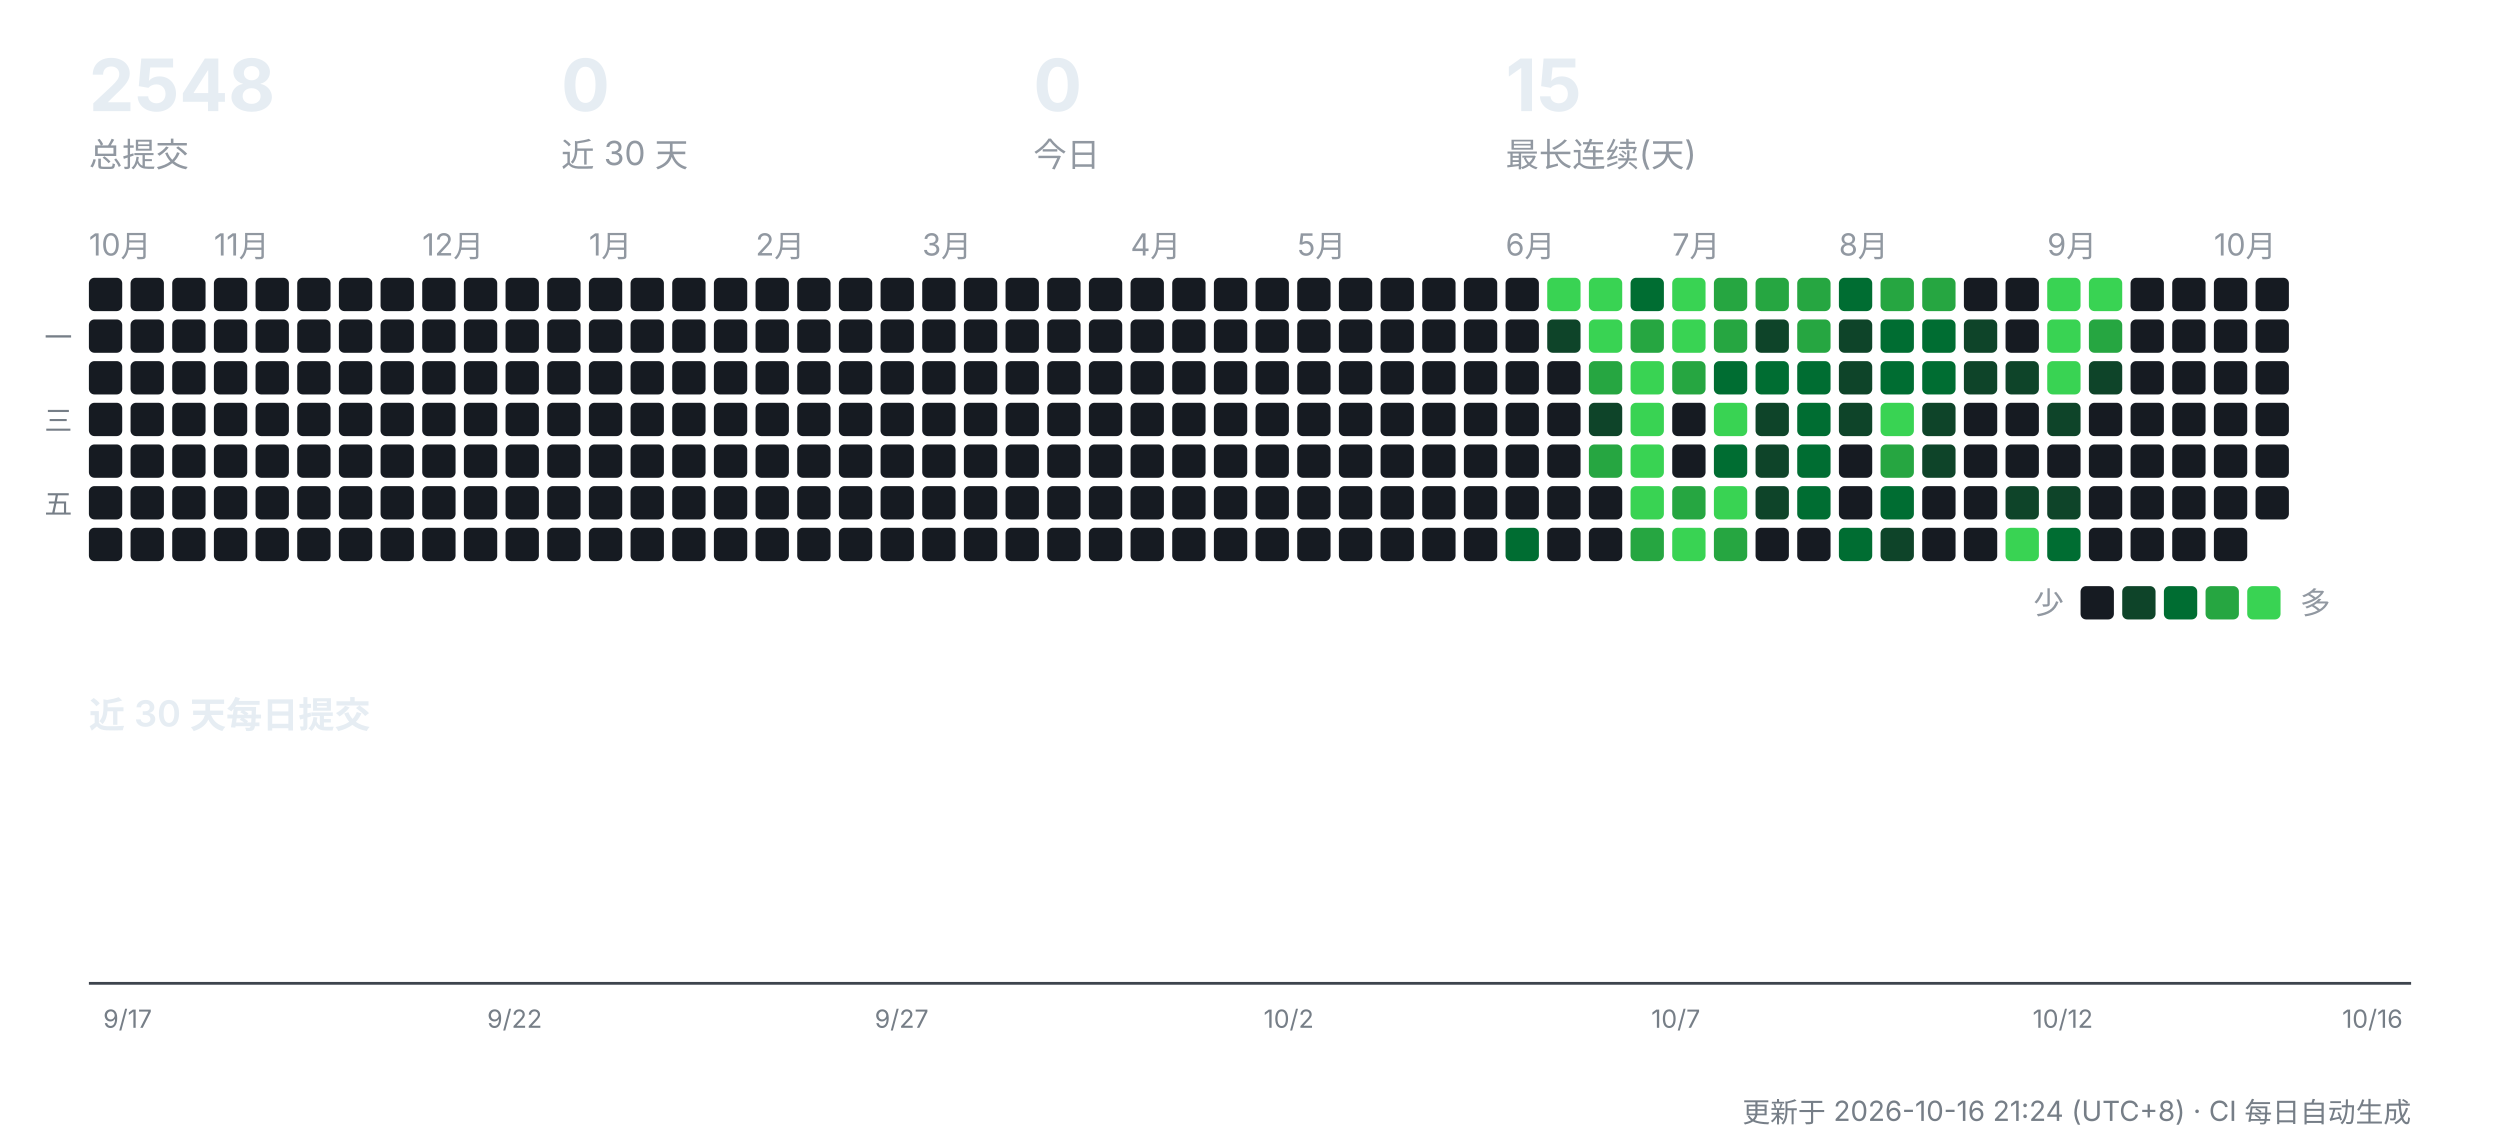
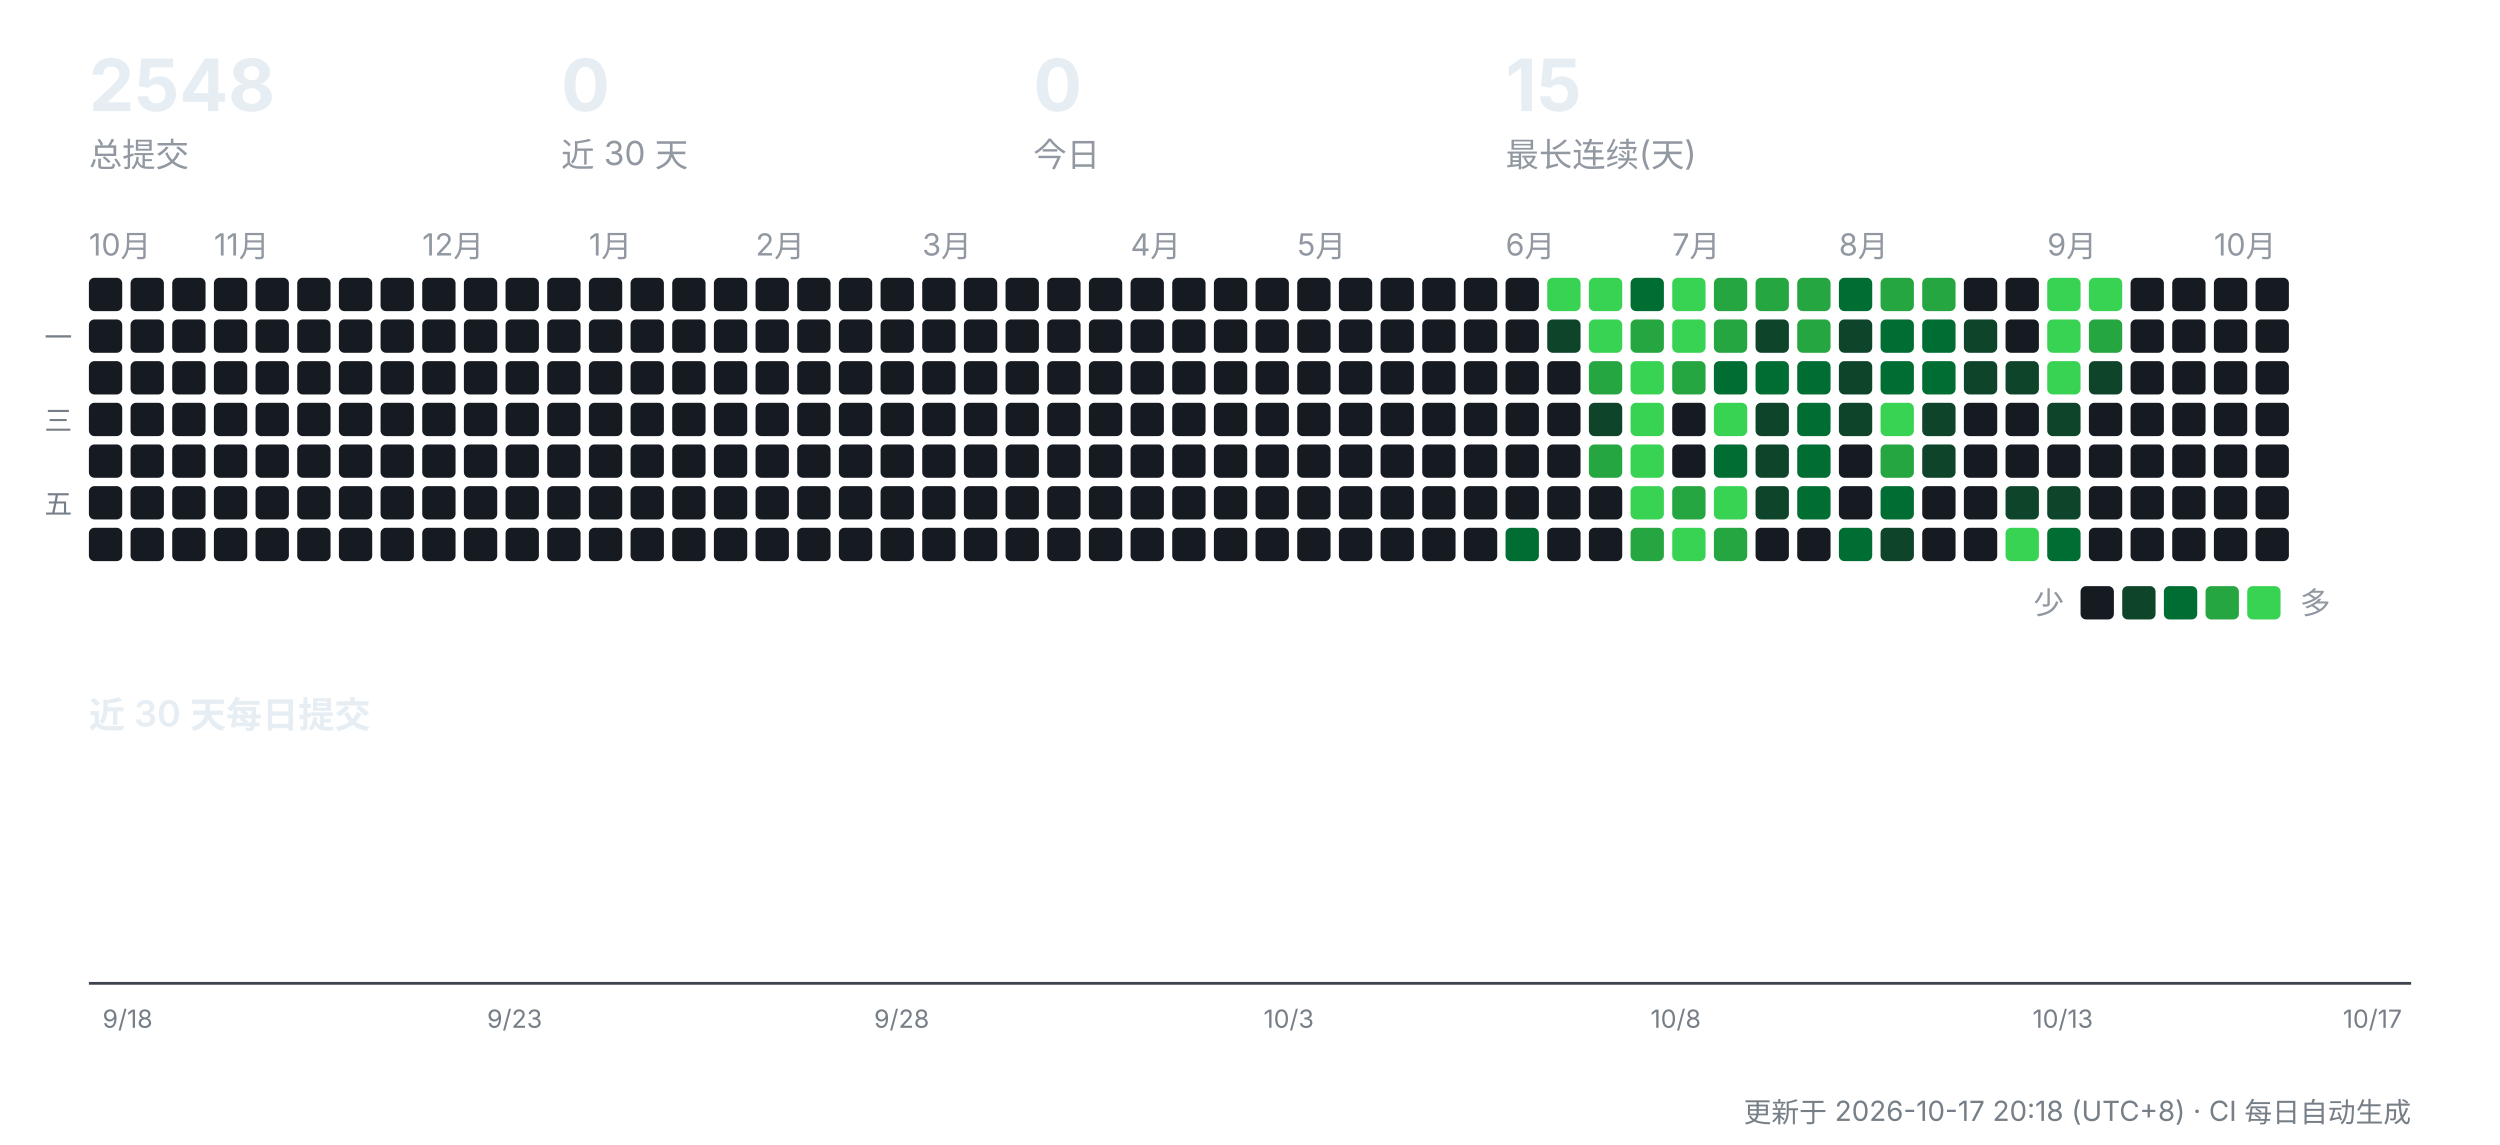
<svg xmlns="http://www.w3.org/2000/svg" width="900" height="412" viewBox="0 0 900 412" role="img" aria-label="CreatorOS 提交活动">
  <g font-family="-apple-system,'Segoe UI','PingFang SC','Hiragino Sans GB','Microsoft YaHei',sans-serif">
    <text x="32" y="40" font-size="26" font-weight="700" fill="#e6edf3">2548</text>
    <text x="32" y="60" font-size="12" fill="#9198a1">总提交</text>
    <text x="202" y="40" font-size="26" font-weight="700" fill="#e6edf3">0</text>
    <text x="202" y="60" font-size="12" fill="#9198a1">近 30 天</text>
    <text x="372" y="40" font-size="26" font-weight="700" fill="#e6edf3">0</text>
    <text x="372" y="60" font-size="12" fill="#9198a1">今日</text>
    <text x="542" y="40" font-size="26" font-weight="700" fill="#e6edf3">15</text>
    <text x="542" y="60" font-size="12" fill="#9198a1">最长连续(天)</text>
    <text x="32" y="92" font-size="11" fill="#9198a1">10月</text>
    <rect x="32" y="100" width="12" height="12" rx="2" fill="#161b22" />
    <rect x="32" y="115" width="12" height="12" rx="2" fill="#161b22" />
    <rect x="32" y="130" width="12" height="12" rx="2" fill="#161b22" />
    <rect x="32" y="145" width="12" height="12" rx="2" fill="#161b22" />
    <rect x="32" y="160" width="12" height="12" rx="2" fill="#161b22" />
    <rect x="32" y="175" width="12" height="12" rx="2" fill="#161b22" />
    <rect x="32" y="190" width="12" height="12" rx="2" fill="#161b22" />
    <rect x="47" y="100" width="12" height="12" rx="2" fill="#161b22" />
    <rect x="47" y="115" width="12" height="12" rx="2" fill="#161b22" />
    <rect x="47" y="130" width="12" height="12" rx="2" fill="#161b22" />
    <rect x="47" y="145" width="12" height="12" rx="2" fill="#161b22" />
    <rect x="47" y="160" width="12" height="12" rx="2" fill="#161b22" />
    <rect x="47" y="175" width="12" height="12" rx="2" fill="#161b22" />
    <rect x="47" y="190" width="12" height="12" rx="2" fill="#161b22" />
    <rect x="62" y="100" width="12" height="12" rx="2" fill="#161b22" />
    <rect x="62" y="115" width="12" height="12" rx="2" fill="#161b22" />
    <rect x="62" y="130" width="12" height="12" rx="2" fill="#161b22" />
    <rect x="62" y="145" width="12" height="12" rx="2" fill="#161b22" />
    <rect x="62" y="160" width="12" height="12" rx="2" fill="#161b22" />
    <rect x="62" y="175" width="12" height="12" rx="2" fill="#161b22" />
    <rect x="62" y="190" width="12" height="12" rx="2" fill="#161b22" />
    <text x="77" y="92" font-size="11" fill="#9198a1">11月</text>
    <rect x="77" y="100" width="12" height="12" rx="2" fill="#161b22" />
    <rect x="77" y="115" width="12" height="12" rx="2" fill="#161b22" />
    <rect x="77" y="130" width="12" height="12" rx="2" fill="#161b22" />
    <rect x="77" y="145" width="12" height="12" rx="2" fill="#161b22" />
    <rect x="77" y="160" width="12" height="12" rx="2" fill="#161b22" />
    <rect x="77" y="175" width="12" height="12" rx="2" fill="#161b22" />
    <rect x="77" y="190" width="12" height="12" rx="2" fill="#161b22" />
    <rect x="92" y="100" width="12" height="12" rx="2" fill="#161b22" />
    <rect x="92" y="115" width="12" height="12" rx="2" fill="#161b22" />
    <rect x="92" y="130" width="12" height="12" rx="2" fill="#161b22" />
    <rect x="92" y="145" width="12" height="12" rx="2" fill="#161b22" />
    <rect x="92" y="160" width="12" height="12" rx="2" fill="#161b22" />
    <rect x="92" y="175" width="12" height="12" rx="2" fill="#161b22" />
    <rect x="92" y="190" width="12" height="12" rx="2" fill="#161b22" />
    <rect x="107" y="100" width="12" height="12" rx="2" fill="#161b22" />
    <rect x="107" y="115" width="12" height="12" rx="2" fill="#161b22" />
    <rect x="107" y="130" width="12" height="12" rx="2" fill="#161b22" />
    <rect x="107" y="145" width="12" height="12" rx="2" fill="#161b22" />
    <rect x="107" y="160" width="12" height="12" rx="2" fill="#161b22" />
    <rect x="107" y="175" width="12" height="12" rx="2" fill="#161b22" />
    <rect x="107" y="190" width="12" height="12" rx="2" fill="#161b22" />
    <rect x="122" y="100" width="12" height="12" rx="2" fill="#161b22" />
    <rect x="122" y="115" width="12" height="12" rx="2" fill="#161b22" />
    <rect x="122" y="130" width="12" height="12" rx="2" fill="#161b22" />
    <rect x="122" y="145" width="12" height="12" rx="2" fill="#161b22" />
    <rect x="122" y="160" width="12" height="12" rx="2" fill="#161b22" />
    <rect x="122" y="175" width="12" height="12" rx="2" fill="#161b22" />
    <rect x="122" y="190" width="12" height="12" rx="2" fill="#161b22" />
    <rect x="137" y="100" width="12" height="12" rx="2" fill="#161b22" />
    <rect x="137" y="115" width="12" height="12" rx="2" fill="#161b22" />
    <rect x="137" y="130" width="12" height="12" rx="2" fill="#161b22" />
    <rect x="137" y="145" width="12" height="12" rx="2" fill="#161b22" />
    <rect x="137" y="160" width="12" height="12" rx="2" fill="#161b22" />
    <rect x="137" y="175" width="12" height="12" rx="2" fill="#161b22" />
    <rect x="137" y="190" width="12" height="12" rx="2" fill="#161b22" />
    <text x="152" y="92" font-size="11" fill="#9198a1">12月</text>
    <rect x="152" y="100" width="12" height="12" rx="2" fill="#161b22" />
    <rect x="152" y="115" width="12" height="12" rx="2" fill="#161b22" />
    <rect x="152" y="130" width="12" height="12" rx="2" fill="#161b22" />
    <rect x="152" y="145" width="12" height="12" rx="2" fill="#161b22" />
    <rect x="152" y="160" width="12" height="12" rx="2" fill="#161b22" />
    <rect x="152" y="175" width="12" height="12" rx="2" fill="#161b22" />
    <rect x="152" y="190" width="12" height="12" rx="2" fill="#161b22" />
    <rect x="167" y="100" width="12" height="12" rx="2" fill="#161b22" />
    <rect x="167" y="115" width="12" height="12" rx="2" fill="#161b22" />
    <rect x="167" y="130" width="12" height="12" rx="2" fill="#161b22" />
    <rect x="167" y="145" width="12" height="12" rx="2" fill="#161b22" />
    <rect x="167" y="160" width="12" height="12" rx="2" fill="#161b22" />
    <rect x="167" y="175" width="12" height="12" rx="2" fill="#161b22" />
    <rect x="167" y="190" width="12" height="12" rx="2" fill="#161b22" />
    <rect x="182" y="100" width="12" height="12" rx="2" fill="#161b22" />
    <rect x="182" y="115" width="12" height="12" rx="2" fill="#161b22" />
    <rect x="182" y="130" width="12" height="12" rx="2" fill="#161b22" />
    <rect x="182" y="145" width="12" height="12" rx="2" fill="#161b22" />
    <rect x="182" y="160" width="12" height="12" rx="2" fill="#161b22" />
    <rect x="182" y="175" width="12" height="12" rx="2" fill="#161b22" />
    <rect x="182" y="190" width="12" height="12" rx="2" fill="#161b22" />
    <rect x="197" y="100" width="12" height="12" rx="2" fill="#161b22" />
    <rect x="197" y="115" width="12" height="12" rx="2" fill="#161b22" />
    <rect x="197" y="130" width="12" height="12" rx="2" fill="#161b22" />
    <rect x="197" y="145" width="12" height="12" rx="2" fill="#161b22" />
    <rect x="197" y="160" width="12" height="12" rx="2" fill="#161b22" />
    <rect x="197" y="175" width="12" height="12" rx="2" fill="#161b22" />
    <rect x="197" y="190" width="12" height="12" rx="2" fill="#161b22" />
    <text x="212" y="92" font-size="11" fill="#9198a1">1月</text>
    <rect x="212" y="100" width="12" height="12" rx="2" fill="#161b22" />
    <rect x="212" y="115" width="12" height="12" rx="2" fill="#161b22" />
    <rect x="212" y="130" width="12" height="12" rx="2" fill="#161b22" />
    <rect x="212" y="145" width="12" height="12" rx="2" fill="#161b22" />
    <rect x="212" y="160" width="12" height="12" rx="2" fill="#161b22" />
    <rect x="212" y="175" width="12" height="12" rx="2" fill="#161b22" />
    <rect x="212" y="190" width="12" height="12" rx="2" fill="#161b22" />
    <rect x="227" y="100" width="12" height="12" rx="2" fill="#161b22" />
    <rect x="227" y="115" width="12" height="12" rx="2" fill="#161b22" />
    <rect x="227" y="130" width="12" height="12" rx="2" fill="#161b22" />
    <rect x="227" y="145" width="12" height="12" rx="2" fill="#161b22" />
    <rect x="227" y="160" width="12" height="12" rx="2" fill="#161b22" />
    <rect x="227" y="175" width="12" height="12" rx="2" fill="#161b22" />
    <rect x="227" y="190" width="12" height="12" rx="2" fill="#161b22" />
    <rect x="242" y="100" width="12" height="12" rx="2" fill="#161b22" />
    <rect x="242" y="115" width="12" height="12" rx="2" fill="#161b22" />
    <rect x="242" y="130" width="12" height="12" rx="2" fill="#161b22" />
    <rect x="242" y="145" width="12" height="12" rx="2" fill="#161b22" />
    <rect x="242" y="160" width="12" height="12" rx="2" fill="#161b22" />
    <rect x="242" y="175" width="12" height="12" rx="2" fill="#161b22" />
    <rect x="242" y="190" width="12" height="12" rx="2" fill="#161b22" />
    <rect x="257" y="100" width="12" height="12" rx="2" fill="#161b22" />
    <rect x="257" y="115" width="12" height="12" rx="2" fill="#161b22" />
    <rect x="257" y="130" width="12" height="12" rx="2" fill="#161b22" />
    <rect x="257" y="145" width="12" height="12" rx="2" fill="#161b22" />
    <rect x="257" y="160" width="12" height="12" rx="2" fill="#161b22" />
    <rect x="257" y="175" width="12" height="12" rx="2" fill="#161b22" />
    <rect x="257" y="190" width="12" height="12" rx="2" fill="#161b22" />
    <text x="272" y="92" font-size="11" fill="#9198a1">2月</text>
    <rect x="272" y="100" width="12" height="12" rx="2" fill="#161b22" />
    <rect x="272" y="115" width="12" height="12" rx="2" fill="#161b22" />
    <rect x="272" y="130" width="12" height="12" rx="2" fill="#161b22" />
    <rect x="272" y="145" width="12" height="12" rx="2" fill="#161b22" />
    <rect x="272" y="160" width="12" height="12" rx="2" fill="#161b22" />
    <rect x="272" y="175" width="12" height="12" rx="2" fill="#161b22" />
    <rect x="272" y="190" width="12" height="12" rx="2" fill="#161b22" />
    <rect x="287" y="100" width="12" height="12" rx="2" fill="#161b22" />
    <rect x="287" y="115" width="12" height="12" rx="2" fill="#161b22" />
    <rect x="287" y="130" width="12" height="12" rx="2" fill="#161b22" />
    <rect x="287" y="145" width="12" height="12" rx="2" fill="#161b22" />
    <rect x="287" y="160" width="12" height="12" rx="2" fill="#161b22" />
    <rect x="287" y="175" width="12" height="12" rx="2" fill="#161b22" />
    <rect x="287" y="190" width="12" height="12" rx="2" fill="#161b22" />
    <rect x="302" y="100" width="12" height="12" rx="2" fill="#161b22" />
    <rect x="302" y="115" width="12" height="12" rx="2" fill="#161b22" />
    <rect x="302" y="130" width="12" height="12" rx="2" fill="#161b22" />
    <rect x="302" y="145" width="12" height="12" rx="2" fill="#161b22" />
    <rect x="302" y="160" width="12" height="12" rx="2" fill="#161b22" />
    <rect x="302" y="175" width="12" height="12" rx="2" fill="#161b22" />
    <rect x="302" y="190" width="12" height="12" rx="2" fill="#161b22" />
    <rect x="317" y="100" width="12" height="12" rx="2" fill="#161b22" />
    <rect x="317" y="115" width="12" height="12" rx="2" fill="#161b22" />
    <rect x="317" y="130" width="12" height="12" rx="2" fill="#161b22" />
    <rect x="317" y="145" width="12" height="12" rx="2" fill="#161b22" />
    <rect x="317" y="160" width="12" height="12" rx="2" fill="#161b22" />
    <rect x="317" y="175" width="12" height="12" rx="2" fill="#161b22" />
    <rect x="317" y="190" width="12" height="12" rx="2" fill="#161b22" />
    <text x="332" y="92" font-size="11" fill="#9198a1">3月</text>
    <rect x="332" y="100" width="12" height="12" rx="2" fill="#161b22" />
    <rect x="332" y="115" width="12" height="12" rx="2" fill="#161b22" />
    <rect x="332" y="130" width="12" height="12" rx="2" fill="#161b22" />
    <rect x="332" y="145" width="12" height="12" rx="2" fill="#161b22" />
    <rect x="332" y="160" width="12" height="12" rx="2" fill="#161b22" />
    <rect x="332" y="175" width="12" height="12" rx="2" fill="#161b22" />
    <rect x="332" y="190" width="12" height="12" rx="2" fill="#161b22" />
    <rect x="347" y="100" width="12" height="12" rx="2" fill="#161b22" />
    <rect x="347" y="115" width="12" height="12" rx="2" fill="#161b22" />
    <rect x="347" y="130" width="12" height="12" rx="2" fill="#161b22" />
    <rect x="347" y="145" width="12" height="12" rx="2" fill="#161b22" />
    <rect x="347" y="160" width="12" height="12" rx="2" fill="#161b22" />
    <rect x="347" y="175" width="12" height="12" rx="2" fill="#161b22" />
    <rect x="347" y="190" width="12" height="12" rx="2" fill="#161b22" />
    <rect x="362" y="100" width="12" height="12" rx="2" fill="#161b22" />
    <rect x="362" y="115" width="12" height="12" rx="2" fill="#161b22" />
    <rect x="362" y="130" width="12" height="12" rx="2" fill="#161b22" />
    <rect x="362" y="145" width="12" height="12" rx="2" fill="#161b22" />
    <rect x="362" y="160" width="12" height="12" rx="2" fill="#161b22" />
    <rect x="362" y="175" width="12" height="12" rx="2" fill="#161b22" />
    <rect x="362" y="190" width="12" height="12" rx="2" fill="#161b22" />
    <rect x="377" y="100" width="12" height="12" rx="2" fill="#161b22" />
    <rect x="377" y="115" width="12" height="12" rx="2" fill="#161b22" />
    <rect x="377" y="130" width="12" height="12" rx="2" fill="#161b22" />
    <rect x="377" y="145" width="12" height="12" rx="2" fill="#161b22" />
    <rect x="377" y="160" width="12" height="12" rx="2" fill="#161b22" />
    <rect x="377" y="175" width="12" height="12" rx="2" fill="#161b22" />
    <rect x="377" y="190" width="12" height="12" rx="2" fill="#161b22" />
    <rect x="392" y="100" width="12" height="12" rx="2" fill="#161b22" />
    <rect x="392" y="115" width="12" height="12" rx="2" fill="#161b22" />
    <rect x="392" y="130" width="12" height="12" rx="2" fill="#161b22" />
    <rect x="392" y="145" width="12" height="12" rx="2" fill="#161b22" />
    <rect x="392" y="160" width="12" height="12" rx="2" fill="#161b22" />
    <rect x="392" y="175" width="12" height="12" rx="2" fill="#161b22" />
    <rect x="392" y="190" width="12" height="12" rx="2" fill="#161b22" />
    <text x="407" y="92" font-size="11" fill="#9198a1">4月</text>
    <rect x="407" y="100" width="12" height="12" rx="2" fill="#161b22" />
    <rect x="407" y="115" width="12" height="12" rx="2" fill="#161b22" />
    <rect x="407" y="130" width="12" height="12" rx="2" fill="#161b22" />
    <rect x="407" y="145" width="12" height="12" rx="2" fill="#161b22" />
    <rect x="407" y="160" width="12" height="12" rx="2" fill="#161b22" />
    <rect x="407" y="175" width="12" height="12" rx="2" fill="#161b22" />
    <rect x="407" y="190" width="12" height="12" rx="2" fill="#161b22" />
    <rect x="422" y="100" width="12" height="12" rx="2" fill="#161b22" />
    <rect x="422" y="115" width="12" height="12" rx="2" fill="#161b22" />
    <rect x="422" y="130" width="12" height="12" rx="2" fill="#161b22" />
    <rect x="422" y="145" width="12" height="12" rx="2" fill="#161b22" />
    <rect x="422" y="160" width="12" height="12" rx="2" fill="#161b22" />
    <rect x="422" y="175" width="12" height="12" rx="2" fill="#161b22" />
    <rect x="422" y="190" width="12" height="12" rx="2" fill="#161b22" />
    <rect x="437" y="100" width="12" height="12" rx="2" fill="#161b22" />
    <rect x="437" y="115" width="12" height="12" rx="2" fill="#161b22" />
    <rect x="437" y="130" width="12" height="12" rx="2" fill="#161b22" />
    <rect x="437" y="145" width="12" height="12" rx="2" fill="#161b22" />
    <rect x="437" y="160" width="12" height="12" rx="2" fill="#161b22" />
    <rect x="437" y="175" width="12" height="12" rx="2" fill="#161b22" />
    <rect x="437" y="190" width="12" height="12" rx="2" fill="#161b22" />
    <rect x="452" y="100" width="12" height="12" rx="2" fill="#161b22" />
    <rect x="452" y="115" width="12" height="12" rx="2" fill="#161b22" />
    <rect x="452" y="130" width="12" height="12" rx="2" fill="#161b22" />
    <rect x="452" y="145" width="12" height="12" rx="2" fill="#161b22" />
    <rect x="452" y="160" width="12" height="12" rx="2" fill="#161b22" />
    <rect x="452" y="175" width="12" height="12" rx="2" fill="#161b22" />
    <rect x="452" y="190" width="12" height="12" rx="2" fill="#161b22" />
    <text x="467" y="92" font-size="11" fill="#9198a1">5月</text>
    <rect x="467" y="100" width="12" height="12" rx="2" fill="#161b22" />
    <rect x="467" y="115" width="12" height="12" rx="2" fill="#161b22" />
    <rect x="467" y="130" width="12" height="12" rx="2" fill="#161b22" />
    <rect x="467" y="145" width="12" height="12" rx="2" fill="#161b22" />
    <rect x="467" y="160" width="12" height="12" rx="2" fill="#161b22" />
    <rect x="467" y="175" width="12" height="12" rx="2" fill="#161b22" />
    <rect x="467" y="190" width="12" height="12" rx="2" fill="#161b22" />
    <rect x="482" y="100" width="12" height="12" rx="2" fill="#161b22" />
    <rect x="482" y="115" width="12" height="12" rx="2" fill="#161b22" />
    <rect x="482" y="130" width="12" height="12" rx="2" fill="#161b22" />
    <rect x="482" y="145" width="12" height="12" rx="2" fill="#161b22" />
    <rect x="482" y="160" width="12" height="12" rx="2" fill="#161b22" />
    <rect x="482" y="175" width="12" height="12" rx="2" fill="#161b22" />
    <rect x="482" y="190" width="12" height="12" rx="2" fill="#161b22" />
    <rect x="497" y="100" width="12" height="12" rx="2" fill="#161b22" />
    <rect x="497" y="115" width="12" height="12" rx="2" fill="#161b22" />
    <rect x="497" y="130" width="12" height="12" rx="2" fill="#161b22" />
    <rect x="497" y="145" width="12" height="12" rx="2" fill="#161b22" />
    <rect x="497" y="160" width="12" height="12" rx="2" fill="#161b22" />
    <rect x="497" y="175" width="12" height="12" rx="2" fill="#161b22" />
    <rect x="497" y="190" width="12" height="12" rx="2" fill="#161b22" />
    <rect x="512" y="100" width="12" height="12" rx="2" fill="#161b22" />
    <rect x="512" y="115" width="12" height="12" rx="2" fill="#161b22" />
    <rect x="512" y="130" width="12" height="12" rx="2" fill="#161b22" />
    <rect x="512" y="145" width="12" height="12" rx="2" fill="#161b22" />
    <rect x="512" y="160" width="12" height="12" rx="2" fill="#161b22" />
    <rect x="512" y="175" width="12" height="12" rx="2" fill="#161b22" />
    <rect x="512" y="190" width="12" height="12" rx="2" fill="#161b22" />
    <rect x="527" y="100" width="12" height="12" rx="2" fill="#161b22" />
    <rect x="527" y="115" width="12" height="12" rx="2" fill="#161b22" />
    <rect x="527" y="130" width="12" height="12" rx="2" fill="#161b22" />
    <rect x="527" y="145" width="12" height="12" rx="2" fill="#161b22" />
    <rect x="527" y="160" width="12" height="12" rx="2" fill="#161b22" />
    <rect x="527" y="175" width="12" height="12" rx="2" fill="#161b22" />
    <rect x="527" y="190" width="12" height="12" rx="2" fill="#161b22" />
    <text x="542" y="92" font-size="11" fill="#9198a1">6月</text>
    <rect x="542" y="100" width="12" height="12" rx="2" fill="#161b22" />
    <rect x="542" y="115" width="12" height="12" rx="2" fill="#161b22" />
    <rect x="542" y="130" width="12" height="12" rx="2" fill="#161b22" />
    <rect x="542" y="145" width="12" height="12" rx="2" fill="#161b22" />
    <rect x="542" y="160" width="12" height="12" rx="2" fill="#161b22" />
    <rect x="542" y="175" width="12" height="12" rx="2" fill="#161b22" />
    <rect x="542" y="190" width="12" height="12" rx="2" fill="#006d32" />
    <rect x="557" y="100" width="12" height="12" rx="2" fill="#39d353" />
    <rect x="557" y="115" width="12" height="12" rx="2" fill="#0e4429" />
    <rect x="557" y="130" width="12" height="12" rx="2" fill="#161b22" />
    <rect x="557" y="145" width="12" height="12" rx="2" fill="#161b22" />
    <rect x="557" y="160" width="12" height="12" rx="2" fill="#161b22" />
    <rect x="557" y="175" width="12" height="12" rx="2" fill="#161b22" />
    <rect x="557" y="190" width="12" height="12" rx="2" fill="#161b22" />
    <rect x="572" y="100" width="12" height="12" rx="2" fill="#39d353" />
    <rect x="572" y="115" width="12" height="12" rx="2" fill="#39d353" />
    <rect x="572" y="130" width="12" height="12" rx="2" fill="#26a641" />
    <rect x="572" y="145" width="12" height="12" rx="2" fill="#0e4429" />
    <rect x="572" y="160" width="12" height="12" rx="2" fill="#26a641" />
    <rect x="572" y="175" width="12" height="12" rx="2" fill="#161b22" />
    <rect x="572" y="190" width="12" height="12" rx="2" fill="#161b22" />
    <rect x="587" y="100" width="12" height="12" rx="2" fill="#006d32" />
    <rect x="587" y="115" width="12" height="12" rx="2" fill="#26a641" />
    <rect x="587" y="130" width="12" height="12" rx="2" fill="#39d353" />
    <rect x="587" y="145" width="12" height="12" rx="2" fill="#39d353" />
    <rect x="587" y="160" width="12" height="12" rx="2" fill="#39d353" />
    <rect x="587" y="175" width="12" height="12" rx="2" fill="#39d353" />
    <rect x="587" y="190" width="12" height="12" rx="2" fill="#26a641" />
    <text x="602" y="92" font-size="11" fill="#9198a1">7月</text>
    <rect x="602" y="100" width="12" height="12" rx="2" fill="#39d353" />
    <rect x="602" y="115" width="12" height="12" rx="2" fill="#39d353" />
    <rect x="602" y="130" width="12" height="12" rx="2" fill="#26a641" />
    <rect x="602" y="145" width="12" height="12" rx="2" fill="#161b22" />
    <rect x="602" y="160" width="12" height="12" rx="2" fill="#161b22" />
    <rect x="602" y="175" width="12" height="12" rx="2" fill="#26a641" />
    <rect x="602" y="190" width="12" height="12" rx="2" fill="#39d353" />
    <rect x="617" y="100" width="12" height="12" rx="2" fill="#26a641" />
    <rect x="617" y="115" width="12" height="12" rx="2" fill="#26a641" />
    <rect x="617" y="130" width="12" height="12" rx="2" fill="#006d32" />
    <rect x="617" y="145" width="12" height="12" rx="2" fill="#39d353" />
    <rect x="617" y="160" width="12" height="12" rx="2" fill="#006d32" />
    <rect x="617" y="175" width="12" height="12" rx="2" fill="#39d353" />
    <rect x="617" y="190" width="12" height="12" rx="2" fill="#26a641" />
    <rect x="632" y="100" width="12" height="12" rx="2" fill="#26a641" />
    <rect x="632" y="115" width="12" height="12" rx="2" fill="#0e4429" />
    <rect x="632" y="130" width="12" height="12" rx="2" fill="#006d32" />
    <rect x="632" y="145" width="12" height="12" rx="2" fill="#0e4429" />
    <rect x="632" y="160" width="12" height="12" rx="2" fill="#0e4429" />
    <rect x="632" y="175" width="12" height="12" rx="2" fill="#0e4429" />
    <rect x="632" y="190" width="12" height="12" rx="2" fill="#161b22" />
    <rect x="647" y="100" width="12" height="12" rx="2" fill="#26a641" />
    <rect x="647" y="115" width="12" height="12" rx="2" fill="#26a641" />
    <rect x="647" y="130" width="12" height="12" rx="2" fill="#006d32" />
    <rect x="647" y="145" width="12" height="12" rx="2" fill="#006d32" />
    <rect x="647" y="160" width="12" height="12" rx="2" fill="#006d32" />
    <rect x="647" y="175" width="12" height="12" rx="2" fill="#006d32" />
    <rect x="647" y="190" width="12" height="12" rx="2" fill="#161b22" />
    <text x="662" y="92" font-size="11" fill="#9198a1">8月</text>
    <rect x="662" y="100" width="12" height="12" rx="2" fill="#006d32" />
    <rect x="662" y="115" width="12" height="12" rx="2" fill="#0e4429" />
    <rect x="662" y="130" width="12" height="12" rx="2" fill="#0e4429" />
    <rect x="662" y="145" width="12" height="12" rx="2" fill="#0e4429" />
    <rect x="662" y="160" width="12" height="12" rx="2" fill="#161b22" />
    <rect x="662" y="175" width="12" height="12" rx="2" fill="#161b22" />
    <rect x="662" y="190" width="12" height="12" rx="2" fill="#006d32" />
    <rect x="677" y="100" width="12" height="12" rx="2" fill="#26a641" />
    <rect x="677" y="115" width="12" height="12" rx="2" fill="#006d32" />
    <rect x="677" y="130" width="12" height="12" rx="2" fill="#006d32" />
    <rect x="677" y="145" width="12" height="12" rx="2" fill="#39d353" />
    <rect x="677" y="160" width="12" height="12" rx="2" fill="#26a641" />
    <rect x="677" y="175" width="12" height="12" rx="2" fill="#006d32" />
    <rect x="677" y="190" width="12" height="12" rx="2" fill="#0e4429" />
    <rect x="692" y="100" width="12" height="12" rx="2" fill="#26a641" />
    <rect x="692" y="115" width="12" height="12" rx="2" fill="#006d32" />
    <rect x="692" y="130" width="12" height="12" rx="2" fill="#006d32" />
    <rect x="692" y="145" width="12" height="12" rx="2" fill="#0e4429" />
    <rect x="692" y="160" width="12" height="12" rx="2" fill="#0e4429" />
    <rect x="692" y="175" width="12" height="12" rx="2" fill="#161b22" />
    <rect x="692" y="190" width="12" height="12" rx="2" fill="#161b22" />
    <rect x="707" y="100" width="12" height="12" rx="2" fill="#161b22" />
    <rect x="707" y="115" width="12" height="12" rx="2" fill="#0e4429" />
    <rect x="707" y="130" width="12" height="12" rx="2" fill="#0e4429" />
    <rect x="707" y="145" width="12" height="12" rx="2" fill="#161b22" />
    <rect x="707" y="160" width="12" height="12" rx="2" fill="#161b22" />
    <rect x="707" y="175" width="12" height="12" rx="2" fill="#161b22" />
    <rect x="707" y="190" width="12" height="12" rx="2" fill="#161b22" />
    <rect x="722" y="100" width="12" height="12" rx="2" fill="#161b22" />
    <rect x="722" y="115" width="12" height="12" rx="2" fill="#161b22" />
    <rect x="722" y="130" width="12" height="12" rx="2" fill="#0e4429" />
    <rect x="722" y="145" width="12" height="12" rx="2" fill="#161b22" />
    <rect x="722" y="160" width="12" height="12" rx="2" fill="#161b22" />
    <rect x="722" y="175" width="12" height="12" rx="2" fill="#0e4429" />
    <rect x="722" y="190" width="12" height="12" rx="2" fill="#39d353" />
    <text x="737" y="92" font-size="11" fill="#9198a1">9月</text>
    <rect x="737" y="100" width="12" height="12" rx="2" fill="#39d353" />
    <rect x="737" y="115" width="12" height="12" rx="2" fill="#39d353" />
    <rect x="737" y="130" width="12" height="12" rx="2" fill="#39d353" />
    <rect x="737" y="145" width="12" height="12" rx="2" fill="#0e4429" />
    <rect x="737" y="160" width="12" height="12" rx="2" fill="#161b22" />
    <rect x="737" y="175" width="12" height="12" rx="2" fill="#0e4429" />
    <rect x="737" y="190" width="12" height="12" rx="2" fill="#006d32" />
    <rect x="752" y="100" width="12" height="12" rx="2" fill="#39d353" />
    <rect x="752" y="115" width="12" height="12" rx="2" fill="#26a641" />
    <rect x="752" y="130" width="12" height="12" rx="2" fill="#0e4429" />
    <rect x="752" y="145" width="12" height="12" rx="2" fill="#161b22" />
    <rect x="752" y="160" width="12" height="12" rx="2" fill="#161b22" />
    <rect x="752" y="175" width="12" height="12" rx="2" fill="#161b22" />
    <rect x="752" y="190" width="12" height="12" rx="2" fill="#161b22" />
    <rect x="767" y="100" width="12" height="12" rx="2" fill="#161b22" />
    <rect x="767" y="115" width="12" height="12" rx="2" fill="#161b22" />
    <rect x="767" y="130" width="12" height="12" rx="2" fill="#161b22" />
    <rect x="767" y="145" width="12" height="12" rx="2" fill="#161b22" />
    <rect x="767" y="160" width="12" height="12" rx="2" fill="#161b22" />
    <rect x="767" y="175" width="12" height="12" rx="2" fill="#161b22" />
    <rect x="767" y="190" width="12" height="12" rx="2" fill="#161b22" />
    <rect x="782" y="100" width="12" height="12" rx="2" fill="#161b22" />
    <rect x="782" y="115" width="12" height="12" rx="2" fill="#161b22" />
    <rect x="782" y="130" width="12" height="12" rx="2" fill="#161b22" />
    <rect x="782" y="145" width="12" height="12" rx="2" fill="#161b22" />
    <rect x="782" y="160" width="12" height="12" rx="2" fill="#161b22" />
    <rect x="782" y="175" width="12" height="12" rx="2" fill="#161b22" />
    <rect x="782" y="190" width="12" height="12" rx="2" fill="#161b22" />
    <text x="797" y="92" font-size="11" fill="#9198a1">10月</text>
    <rect x="797" y="100" width="12" height="12" rx="2" fill="#161b22" />
    <rect x="797" y="115" width="12" height="12" rx="2" fill="#161b22" />
    <rect x="797" y="130" width="12" height="12" rx="2" fill="#161b22" />
    <rect x="797" y="145" width="12" height="12" rx="2" fill="#161b22" />
    <rect x="797" y="160" width="12" height="12" rx="2" fill="#161b22" />
    <rect x="797" y="175" width="12" height="12" rx="2" fill="#161b22" />
    <rect x="797" y="190" width="12" height="12" rx="2" fill="#161b22" />
    <rect x="812" y="100" width="12" height="12" rx="2" fill="#161b22" />
    <rect x="812" y="115" width="12" height="12" rx="2" fill="#161b22" />
    <rect x="812" y="130" width="12" height="12" rx="2" fill="#161b22" />
    <rect x="812" y="145" width="12" height="12" rx="2" fill="#161b22" />
    <rect x="812" y="160" width="12" height="12" rx="2" fill="#161b22" />
    <rect x="812" y="175" width="12" height="12" rx="2" fill="#161b22" />
+     <rect x="812" y="190" width="12" height="12" rx="2" fill="#161b22" />
    <text x="26" y="125" font-size="10" fill="#767e87" text-anchor="end">一</text>
    <text x="26" y="155" font-size="10" fill="#767e87" text-anchor="end">三</text>
    <text x="26" y="185" font-size="10" fill="#767e87" text-anchor="end">五</text>
    <text x="743" y="221" font-size="11" fill="#9198a1" text-anchor="end">少</text>
    <rect x="749" y="211" width="12" height="12" rx="2" fill="#161b22" />
    <rect x="764" y="211" width="12" height="12" rx="2" fill="#0e4429" />
    <rect x="779" y="211" width="12" height="12" rx="2" fill="#006d32" />
    <rect x="794" y="211" width="12" height="12" rx="2" fill="#26a641" />
    <rect x="809" y="211" width="12" height="12" rx="2" fill="#39d353" />
    <text x="828" y="221" font-size="11" fill="#9198a1">多</text>
    <text x="32" y="262" font-size="13" font-weight="600" fill="#e6edf3">近 30 天每日提交</text>
-     <text x="45.933" y="370" font-size="9" fill="#767e87" text-anchor="middle">9/17</text>
-     <text x="185.267" y="370" font-size="9" fill="#767e87" text-anchor="middle">9/22</text>
-     <text x="324.6" y="370" font-size="9" fill="#767e87" text-anchor="middle">9/27</text>
-     <text x="463.933" y="370" font-size="9" fill="#767e87" text-anchor="middle">10/2</text>
-     <text x="603.267" y="370" font-size="9" fill="#767e87" text-anchor="middle">10/7</text>
-     <text x="742.6" y="370" font-size="9" fill="#767e87" text-anchor="middle">10/12</text>
-     <text x="854.067" y="370" font-size="9" fill="#767e87" text-anchor="middle">10/16</text>
+     <text x="45.933" y="370" font-size="9" fill="#767e87" text-anchor="middle">9/18</text>
+     <text x="185.267" y="370" font-size="9" fill="#767e87" text-anchor="middle">9/23</text>
+     <text x="324.6" y="370" font-size="9" fill="#767e87" text-anchor="middle">9/28</text>
+     <text x="463.933" y="370" font-size="9" fill="#767e87" text-anchor="middle">10/3</text>
+     <text x="603.267" y="370" font-size="9" fill="#767e87" text-anchor="middle">10/8</text>
+     <text x="742.6" y="370" font-size="9" fill="#767e87" text-anchor="middle">10/13</text>
+     <text x="854.067" y="370" font-size="9" fill="#767e87" text-anchor="middle">10/17</text>
    <line x1="32" y1="354" x2="868" y2="354" stroke="#3d444d" stroke-width="1" />
-     <text x="868" y="404" font-size="10" fill="#767e87" text-anchor="end">更新于 2026-10-16 21:24 (UTC+8) · CI 每日自动生成</text>
+     <text x="868" y="404" font-size="10" fill="#767e87" text-anchor="end">更新于 2026-10-17 20:18 (UTC+8) · CI 每日自动生成</text>
  </g>
</svg>
